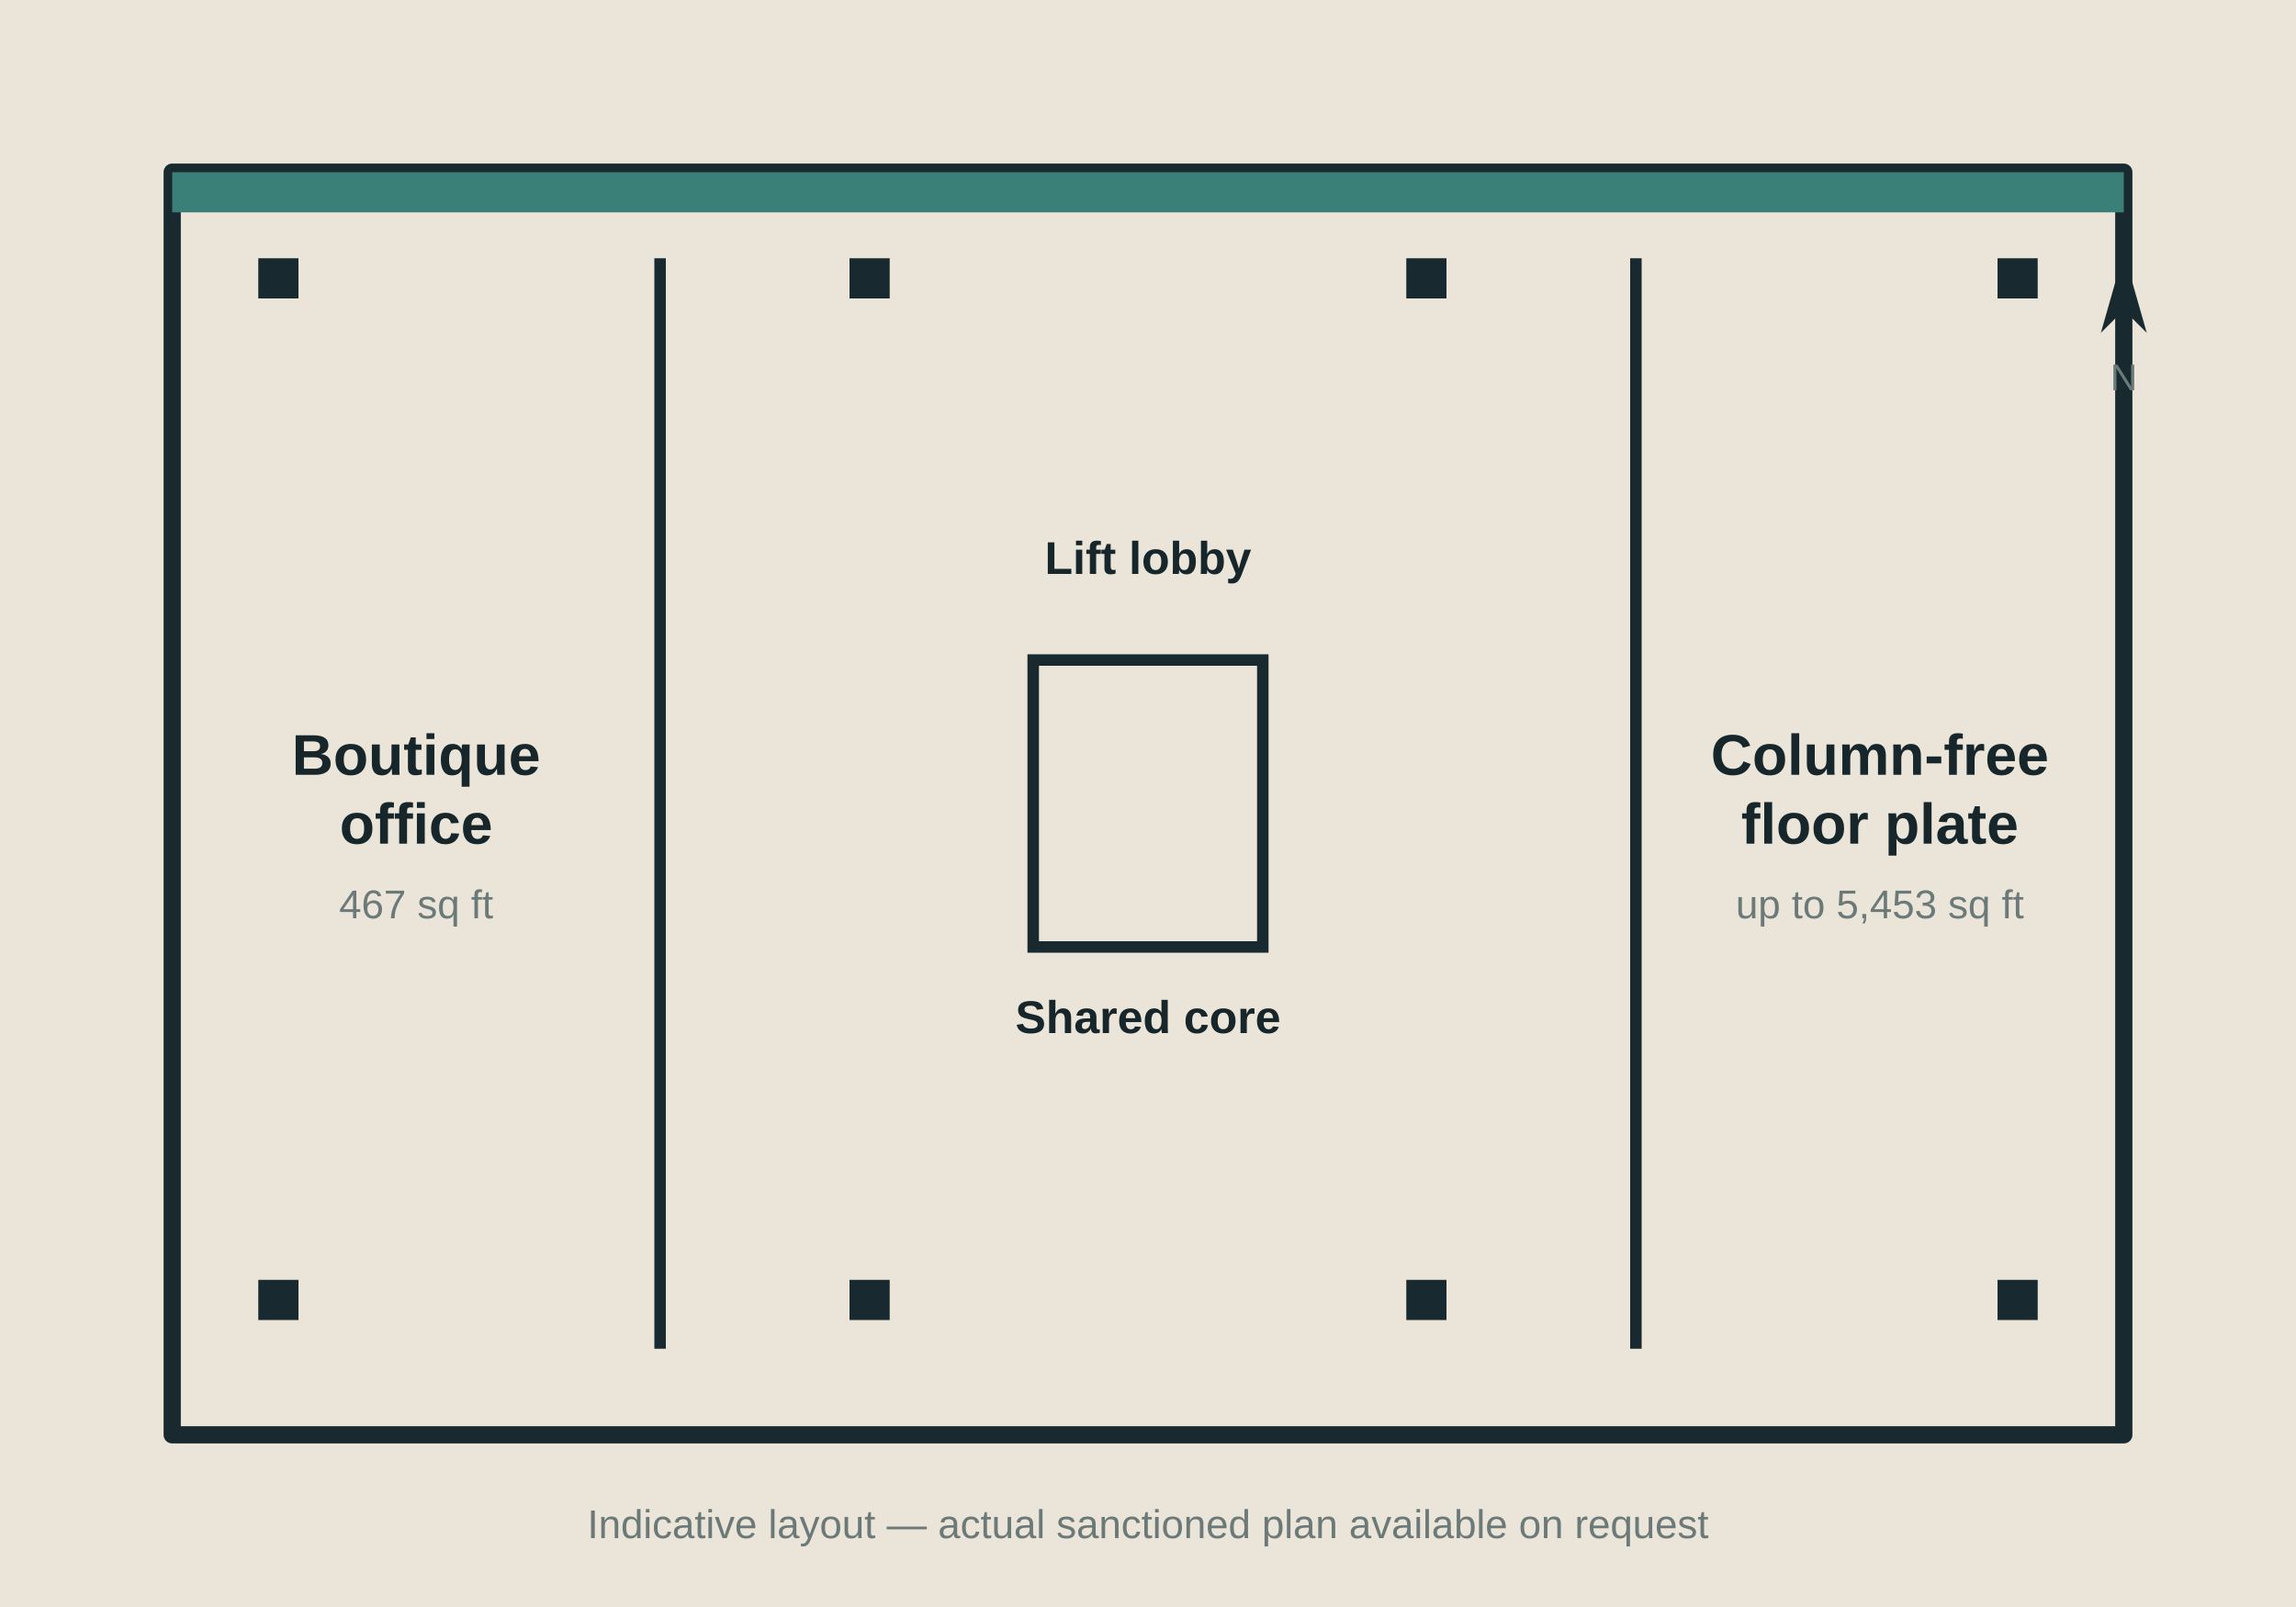
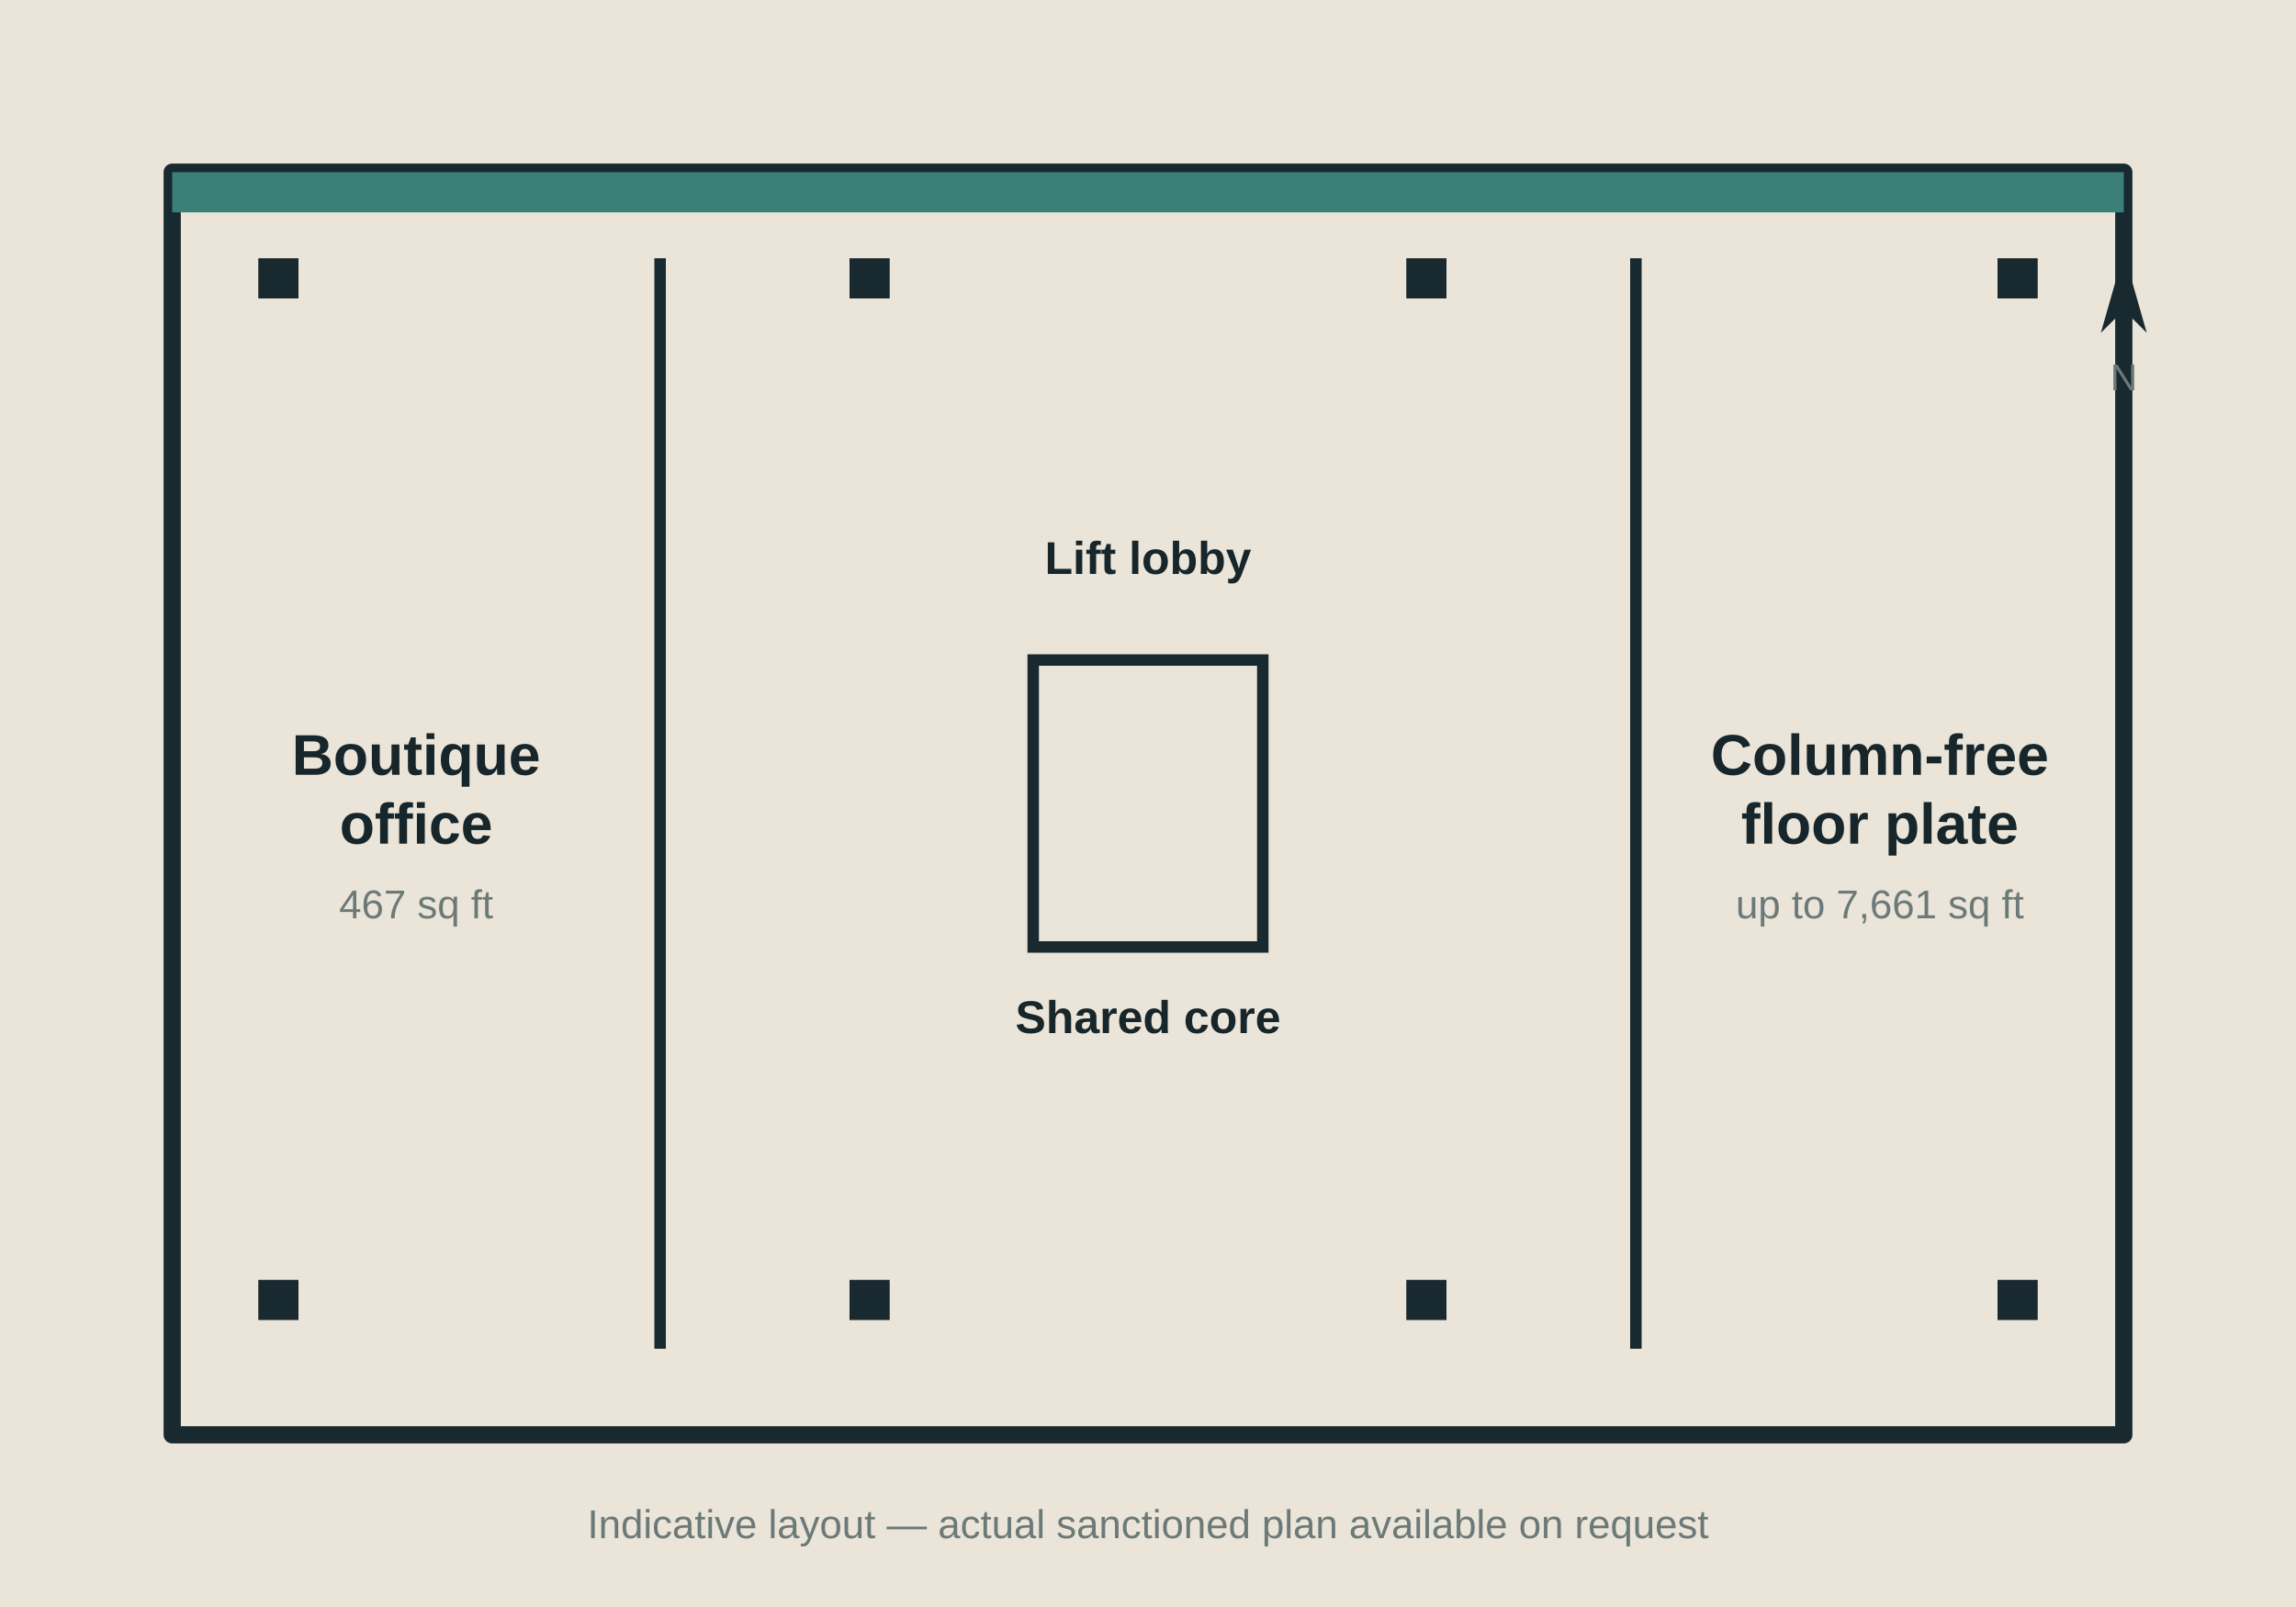
<svg xmlns="http://www.w3.org/2000/svg" viewBox="0 0 800 560" role="img" aria-labelledby="title-offices desc-offices">
  <rect width="800" height="560" fill="#EBE4D8" />
  <g fill="none" stroke="#18292F" stroke-width="6" stroke-linejoin="round">
    <rect x="60" y="60" width="680" height="440" />
  </g>
  <rect x="60" y="60" width="680" height="14" fill="#3B8078" />
  <g fill="none" stroke="#18292F" stroke-width="4">
    <rect x="360" y="230" width="80" height="100" />
    <line x1="230" y1="90" x2="230" y2="470" />
    <line x1="570" y1="90" x2="570" y2="470" />
  </g>
  <g fill="#18292F">
    <rect x="90" y="90" width="14" height="14" />
    <rect x="296" y="90" width="14" height="14" />
    <rect x="490" y="90" width="14" height="14" />
    <rect x="696" y="90" width="14" height="14" />
    <rect x="90" y="446" width="14" height="14" />
    <rect x="296" y="446" width="14" height="14" />
    <rect x="490" y="446" width="14" height="14" />
    <rect x="696" y="446" width="14" height="14" />
  </g>
  <g font-family="Archivo, Arial, sans-serif" fill="#16262B">
    <text x="145" y="270" font-size="20" font-weight="600" text-anchor="middle">Boutique</text>
    <text x="145" y="294" font-size="20" font-weight="600" text-anchor="middle">office</text>
    <text x="145" y="320" font-size="14" fill="#6B7A78" text-anchor="middle">467 sq ft</text>
    <text x="400" y="200" font-size="16" font-weight="600" text-anchor="middle">Lift lobby</text>
    <text x="400" y="360" font-size="16" font-weight="600" text-anchor="middle">Shared core</text>
    <text x="655" y="270" font-size="20" font-weight="600" text-anchor="middle">Column-free</text>
    <text x="655" y="294" font-size="20" font-weight="600" text-anchor="middle">floor plate</text>
-     <text x="655" y="320" font-size="14" fill="#6B7A78" text-anchor="middle">up to 5,453 sq ft</text>
+     <text x="655" y="320" font-size="14" fill="#6B7A78" text-anchor="middle">up to 7,661 sq ft</text>
  </g>
  <g transform="translate(740,110)" fill="#18292F">
    <polygon points="0,-22 8,6 0,-2 -8,6" />
    <text x="0" y="26" font-family="Archivo, Arial, sans-serif" font-size="13" text-anchor="middle" fill="#6B7A78">N</text>
  </g>
  <text x="400" y="536" font-family="Archivo, Arial, sans-serif" font-size="14" fill="#6B7A78" text-anchor="middle">
    Indicative layout — actual sanctioned plan available on request
  </text>
</svg>
